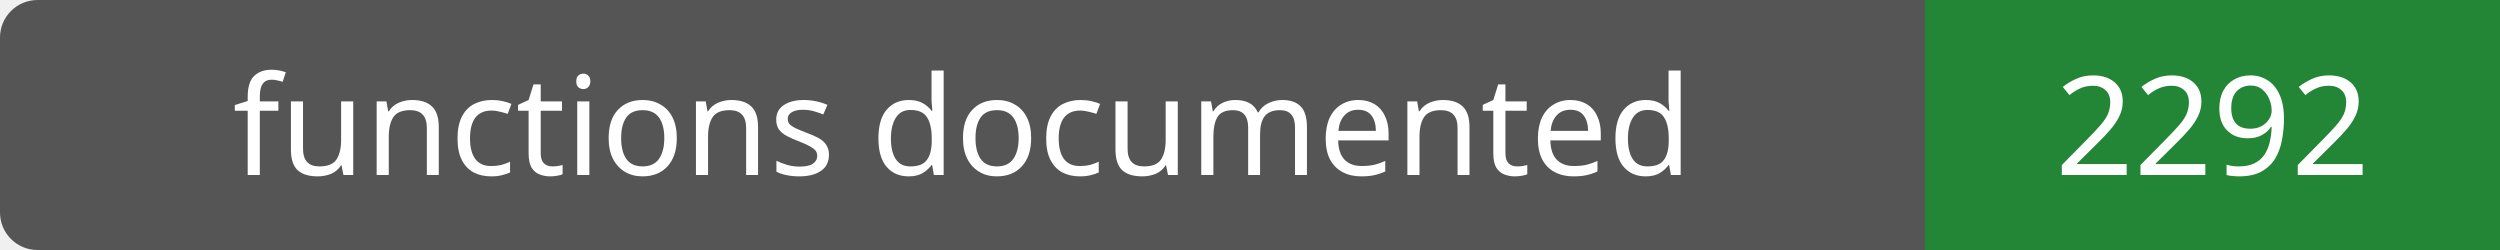
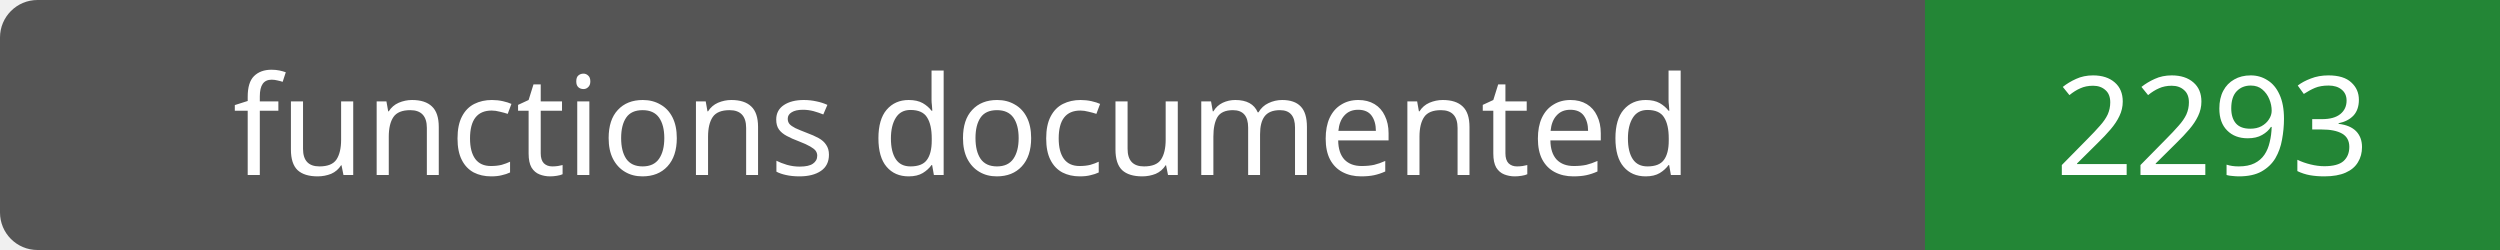
- <svg xmlns="http://www.w3.org/2000/svg" width="200" height="20" role="img" aria-label="functions documented: 2292">
+ <svg xmlns="http://www.w3.org/2000/svg" width="200" height="20" role="img" aria-label="functions documented: 2293">
  <rect width="200" height="20" rx="3" fill="#555" />
  <path fill="#238636" d="M154 0h46v20H154z" />
  <g fill="#fff" text-anchor="middle" font-family="Verdana,sans-serif" font-size="11">
    <text x="77.0" y="14">functions documented</text>
-     <text x="177.0" y="14">2292</text>
+     <text x="177.0" y="14">2293</text>
  </g>
</svg>
